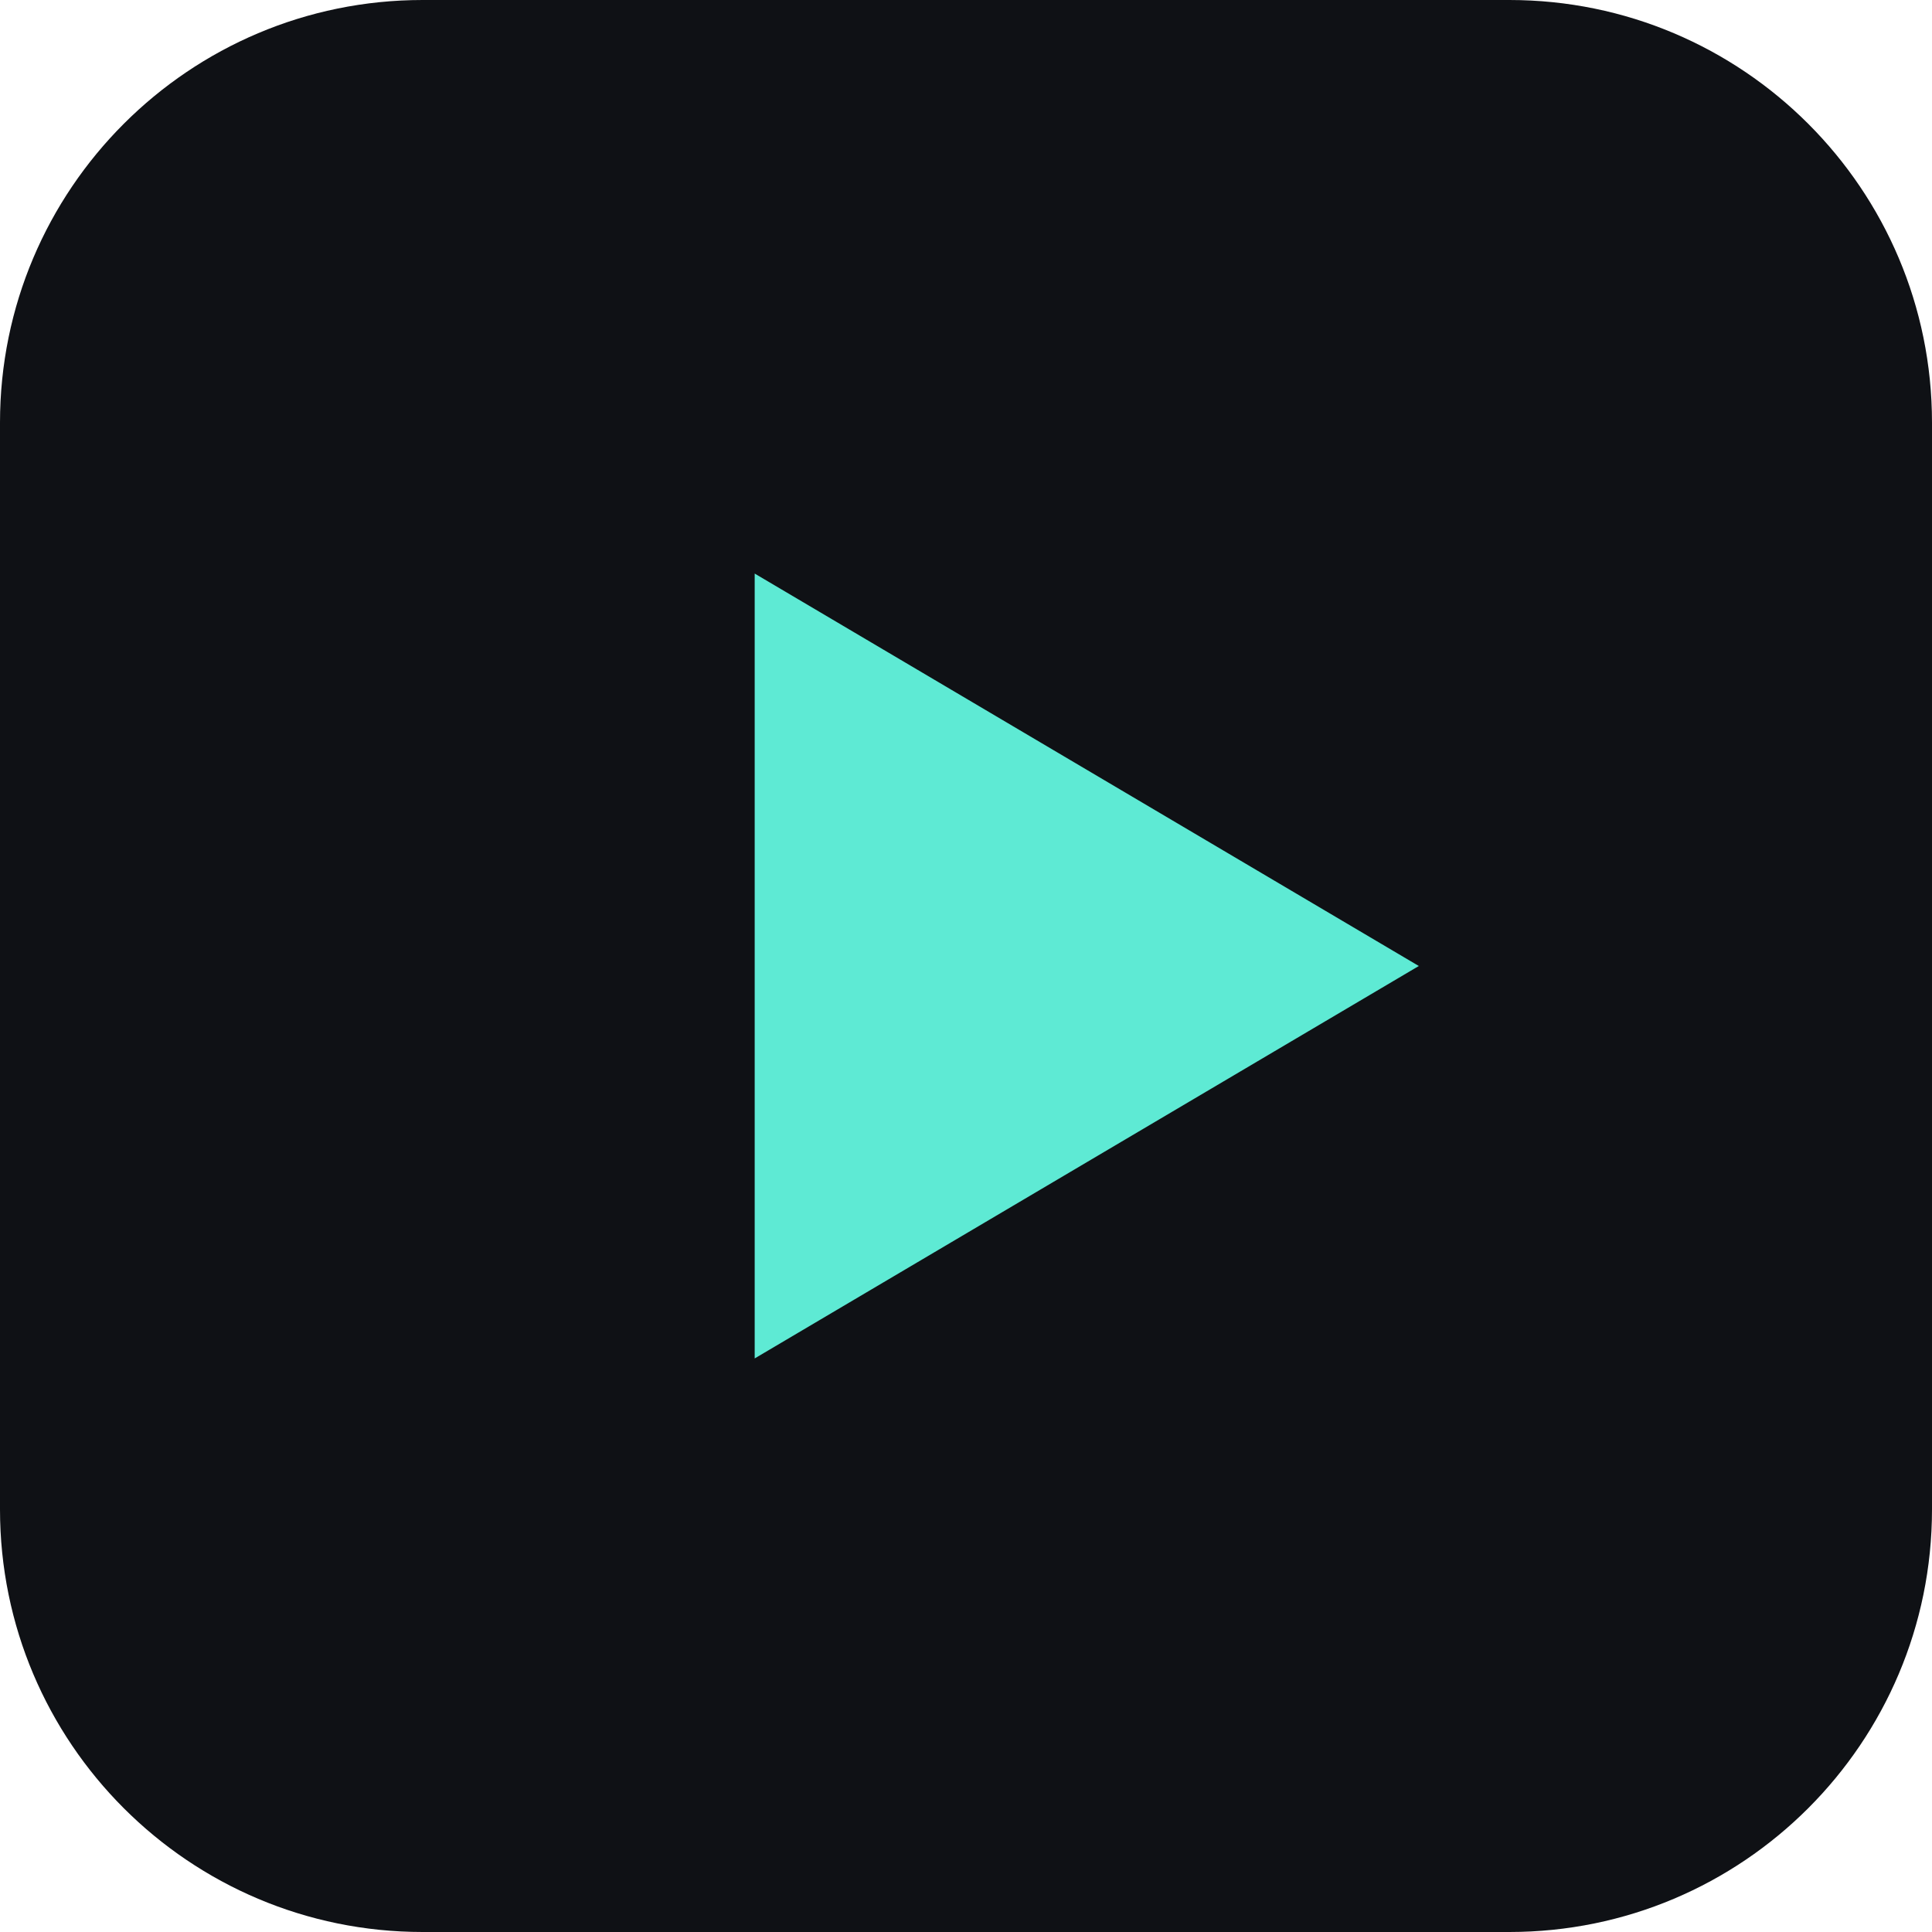
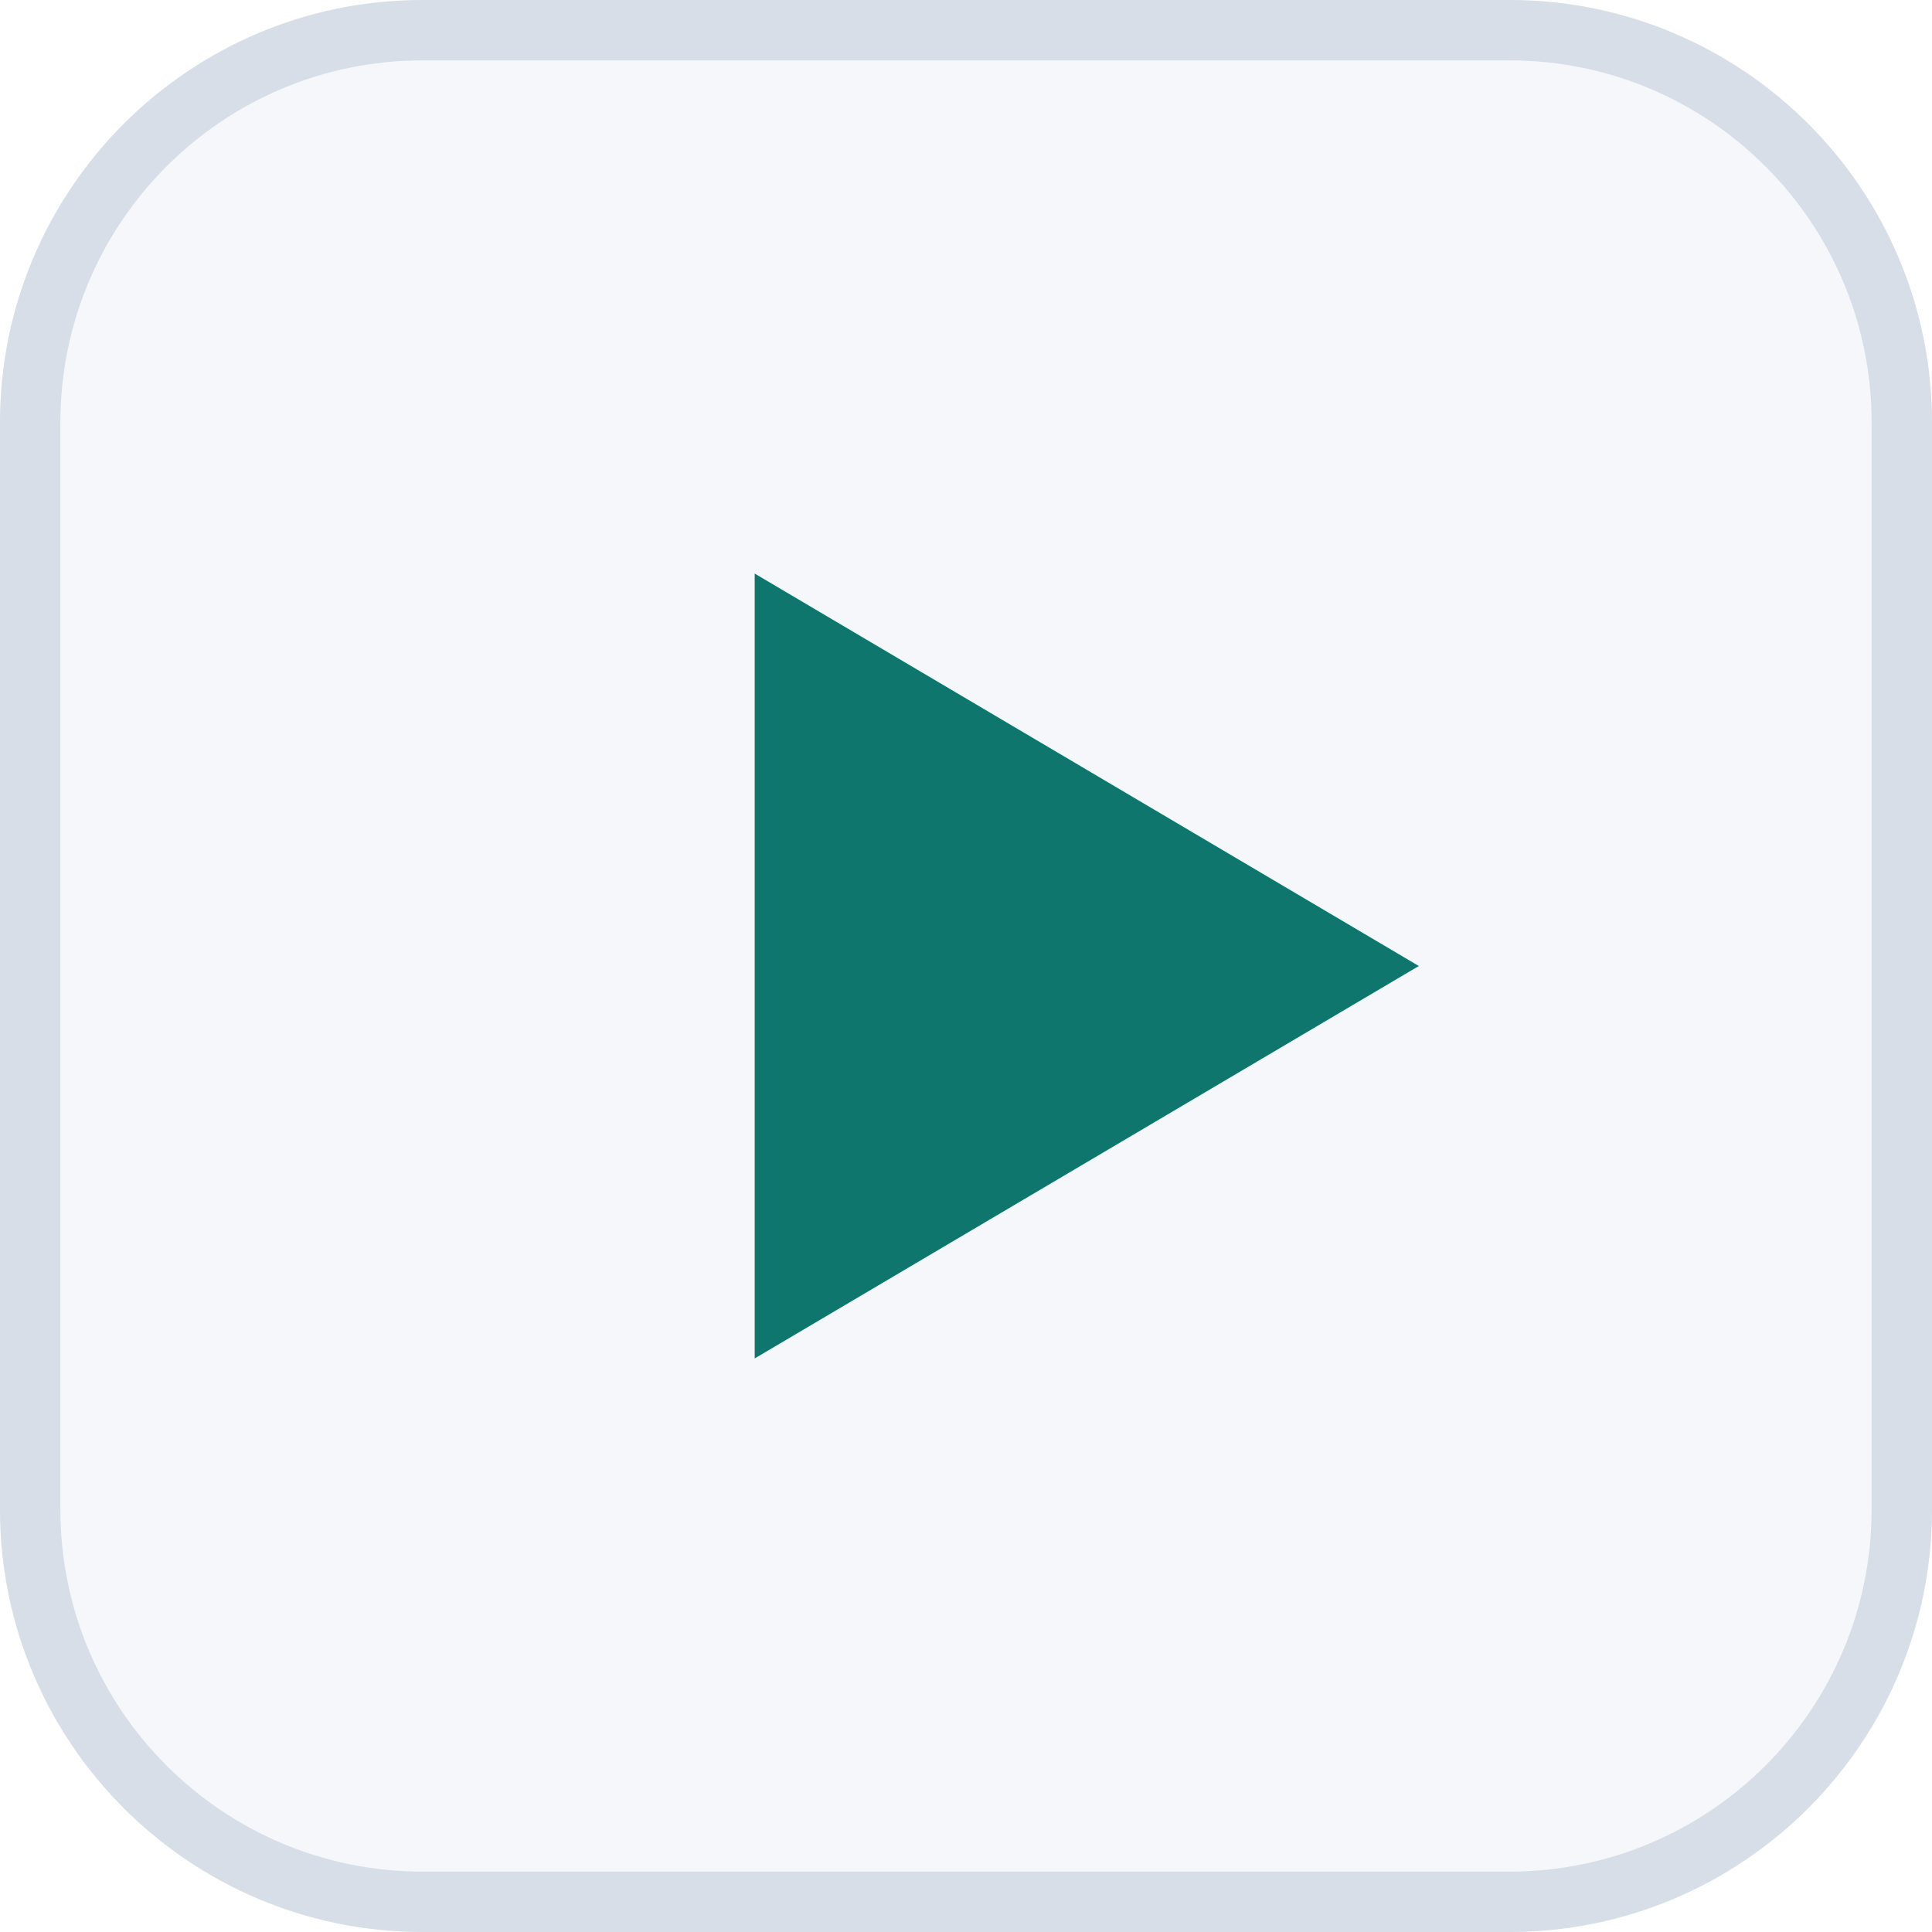
<svg xmlns="http://www.w3.org/2000/svg" viewBox="0 0 64 64">
-   <rect width="64" height="64" rx="14" fill="#0f1115" />
-   <path d="M25 19v26l22-13z" fill="#5eead4" />
+   <rect width="64" height="64" rx="14" fill="#f5f7fa" />
+   <rect x="1" y="1" width="62" height="62" rx="13" fill="none" stroke="#d7dee8" stroke-width="2" />
+   <path d="M25 19v26l22-13z" fill="#0f766e" />
</svg>
